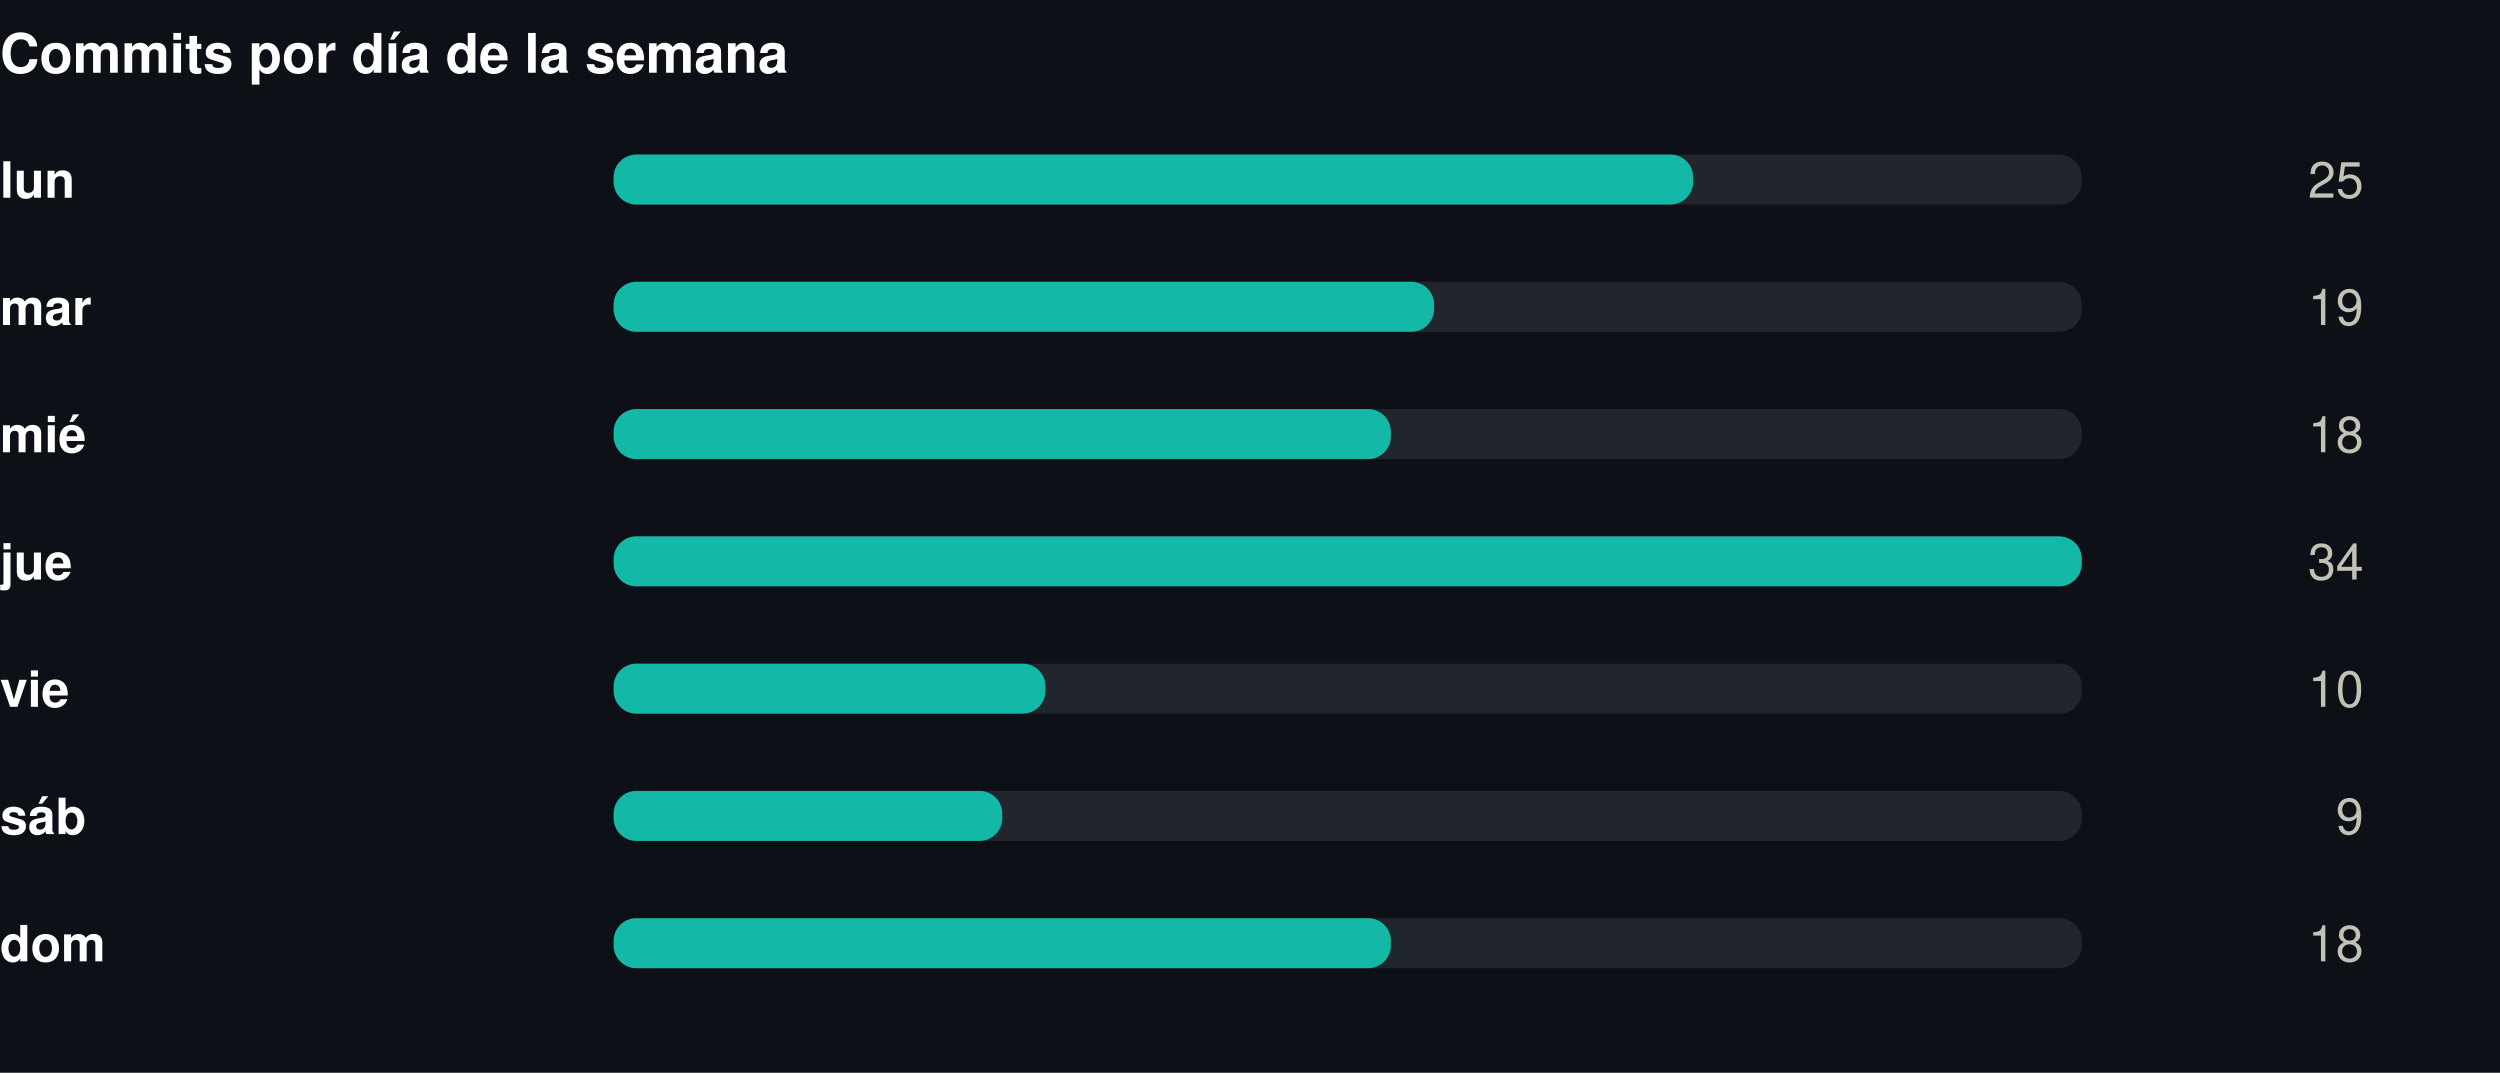
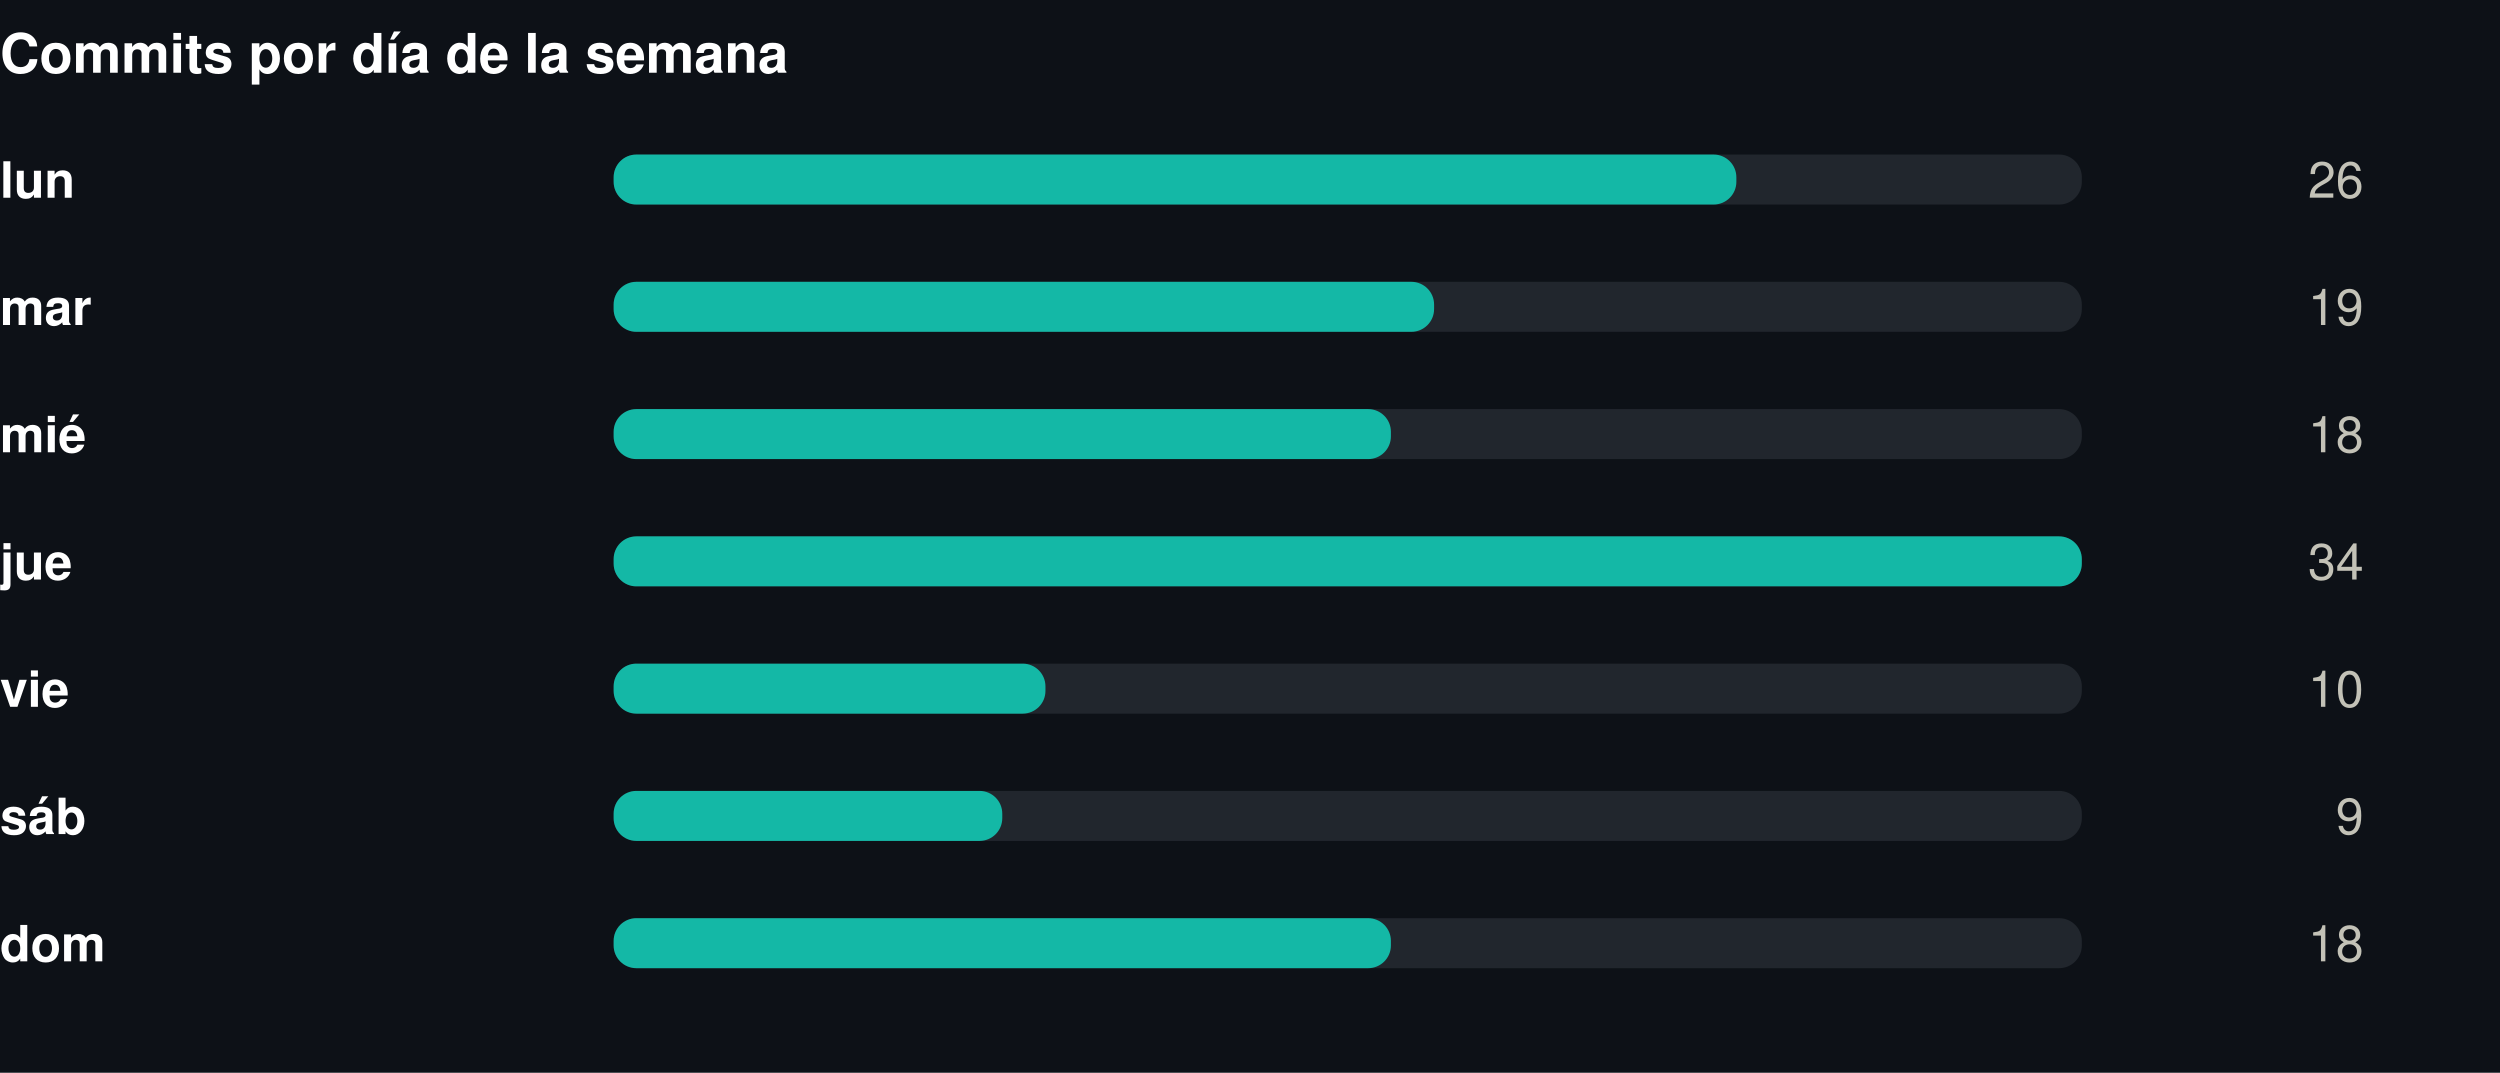
<svg xmlns="http://www.w3.org/2000/svg" width="550" height="236" viewBox="0 0 550 236" role="img">
  <rect width="550" height="236" fill="#0d1117" />
  <style>
@keyframes grow{from{transform:scaleX(0)}}
@keyframes rise{from{opacity:0;transform:translateY(9px)}}
@keyframes fade{from{opacity:0}}
@keyframes draw{to{stroke-dashoffset:0}}
.bar{transform-box:fill-box;transform-origin:left center;animation:grow .9s cubic-bezier(.22,1,.36,1) var(--d,0s) both}
.rise{animation:rise .7s cubic-bezier(.22,1,.36,1) var(--d,0s) both}
.fade{animation:fade .8s ease-out var(--d,0s) both}
.draw{animation:draw 1.7s ease-out .1s both}
@media (prefers-reduced-motion:reduce){
.bar,.rise,.fade,.draw{animation:none;transform:none;opacity:1;stroke-dashoffset:0}
}
</style>
  <g transform="translate(0,0)">
    <text x="0" y="16" font-family="-apple-system,BlinkMacSystemFont,'Segoe UI',Helvetica,Arial,sans-serif" font-size="12" font-weight="700" fill="#ffffff" text-anchor="start">Commits por día de la semana</text>
    <text x="0" y="43.5" font-family="-apple-system,BlinkMacSystemFont,'Segoe UI',Helvetica,Arial,sans-serif" font-size="11" font-weight="600" fill="#ffffff" text-anchor="start">lun</text>
    <rect x="135" y="34" width="323" height="11" rx="5" fill="#21262d" />
-     <rect class="bar" style="--d:0.00s" x="135" y="34" width="237.5" height="11" rx="5" fill="#14b8a6" />
+     <rect class="bar" style="--d:0.00s" x="135" y="34" width="247.0" height="11" rx="5" fill="#14b8a6" />
    <g class="fade" style="--d:0.00s">
-       <text x="520" y="43.5" font-family="-apple-system,BlinkMacSystemFont,'Segoe UI',Helvetica,Arial,sans-serif" font-size="11" font-weight="400" fill="#c3c2b7" text-anchor="end">25</text>
+       <text x="520" y="43.5" font-family="-apple-system,BlinkMacSystemFont,'Segoe UI',Helvetica,Arial,sans-serif" font-size="11" font-weight="400" fill="#c3c2b7" text-anchor="end">26</text>
    </g>
    <text x="0" y="71.5" font-family="-apple-system,BlinkMacSystemFont,'Segoe UI',Helvetica,Arial,sans-serif" font-size="11" font-weight="600" fill="#ffffff" text-anchor="start">mar</text>
    <rect x="135" y="62" width="323" height="11" rx="5" fill="#21262d" />
    <rect class="bar" style="--d:0.07s" x="135" y="62" width="180.5" height="11" rx="5" fill="#14b8a6" />
    <g class="fade" style="--d:0.07s">
      <text x="520" y="71.5" font-family="-apple-system,BlinkMacSystemFont,'Segoe UI',Helvetica,Arial,sans-serif" font-size="11" font-weight="400" fill="#c3c2b7" text-anchor="end">19</text>
    </g>
    <text x="0" y="99.5" font-family="-apple-system,BlinkMacSystemFont,'Segoe UI',Helvetica,Arial,sans-serif" font-size="11" font-weight="600" fill="#ffffff" text-anchor="start">mié</text>
    <rect x="135" y="90" width="323" height="11" rx="5" fill="#21262d" />
    <rect class="bar" style="--d:0.14s" x="135" y="90" width="171.0" height="11" rx="5" fill="#14b8a6" />
    <g class="fade" style="--d:0.14s">
      <text x="520" y="99.5" font-family="-apple-system,BlinkMacSystemFont,'Segoe UI',Helvetica,Arial,sans-serif" font-size="11" font-weight="400" fill="#c3c2b7" text-anchor="end">18</text>
    </g>
    <text x="0" y="127.5" font-family="-apple-system,BlinkMacSystemFont,'Segoe UI',Helvetica,Arial,sans-serif" font-size="11" font-weight="600" fill="#ffffff" text-anchor="start">jue</text>
    <rect x="135" y="118" width="323" height="11" rx="5" fill="#21262d" />
    <rect class="bar" style="--d:0.21s" x="135" y="118" width="323.0" height="11" rx="5" fill="#14b8a6" />
    <g class="fade" style="--d:0.21s">
      <text x="520" y="127.5" font-family="-apple-system,BlinkMacSystemFont,'Segoe UI',Helvetica,Arial,sans-serif" font-size="11" font-weight="400" fill="#c3c2b7" text-anchor="end">34</text>
    </g>
    <text x="0" y="155.5" font-family="-apple-system,BlinkMacSystemFont,'Segoe UI',Helvetica,Arial,sans-serif" font-size="11" font-weight="600" fill="#ffffff" text-anchor="start">vie</text>
    <rect x="135" y="146" width="323" height="11" rx="5" fill="#21262d" />
    <rect class="bar" style="--d:0.28s" x="135" y="146" width="95.0" height="11" rx="5" fill="#14b8a6" />
    <g class="fade" style="--d:0.28s">
      <text x="520" y="155.5" font-family="-apple-system,BlinkMacSystemFont,'Segoe UI',Helvetica,Arial,sans-serif" font-size="11" font-weight="400" fill="#c3c2b7" text-anchor="end">10</text>
    </g>
    <text x="0" y="183.5" font-family="-apple-system,BlinkMacSystemFont,'Segoe UI',Helvetica,Arial,sans-serif" font-size="11" font-weight="600" fill="#ffffff" text-anchor="start">sáb</text>
    <rect x="135" y="174" width="323" height="11" rx="5" fill="#21262d" />
    <rect class="bar" style="--d:0.35s" x="135" y="174" width="85.5" height="11" rx="5" fill="#14b8a6" />
    <g class="fade" style="--d:0.35s">
      <text x="520" y="183.5" font-family="-apple-system,BlinkMacSystemFont,'Segoe UI',Helvetica,Arial,sans-serif" font-size="11" font-weight="400" fill="#c3c2b7" text-anchor="end">9</text>
    </g>
    <text x="0" y="211.5" font-family="-apple-system,BlinkMacSystemFont,'Segoe UI',Helvetica,Arial,sans-serif" font-size="11" font-weight="600" fill="#ffffff" text-anchor="start">dom</text>
    <rect x="135" y="202" width="323" height="11" rx="5" fill="#21262d" />
    <rect class="bar" style="--d:0.42s" x="135" y="202" width="171.0" height="11" rx="5" fill="#14b8a6" />
    <g class="fade" style="--d:0.42s">
      <text x="520" y="211.5" font-family="-apple-system,BlinkMacSystemFont,'Segoe UI',Helvetica,Arial,sans-serif" font-size="11" font-weight="400" fill="#c3c2b7" text-anchor="end">18</text>
    </g>
  </g>
</svg>
